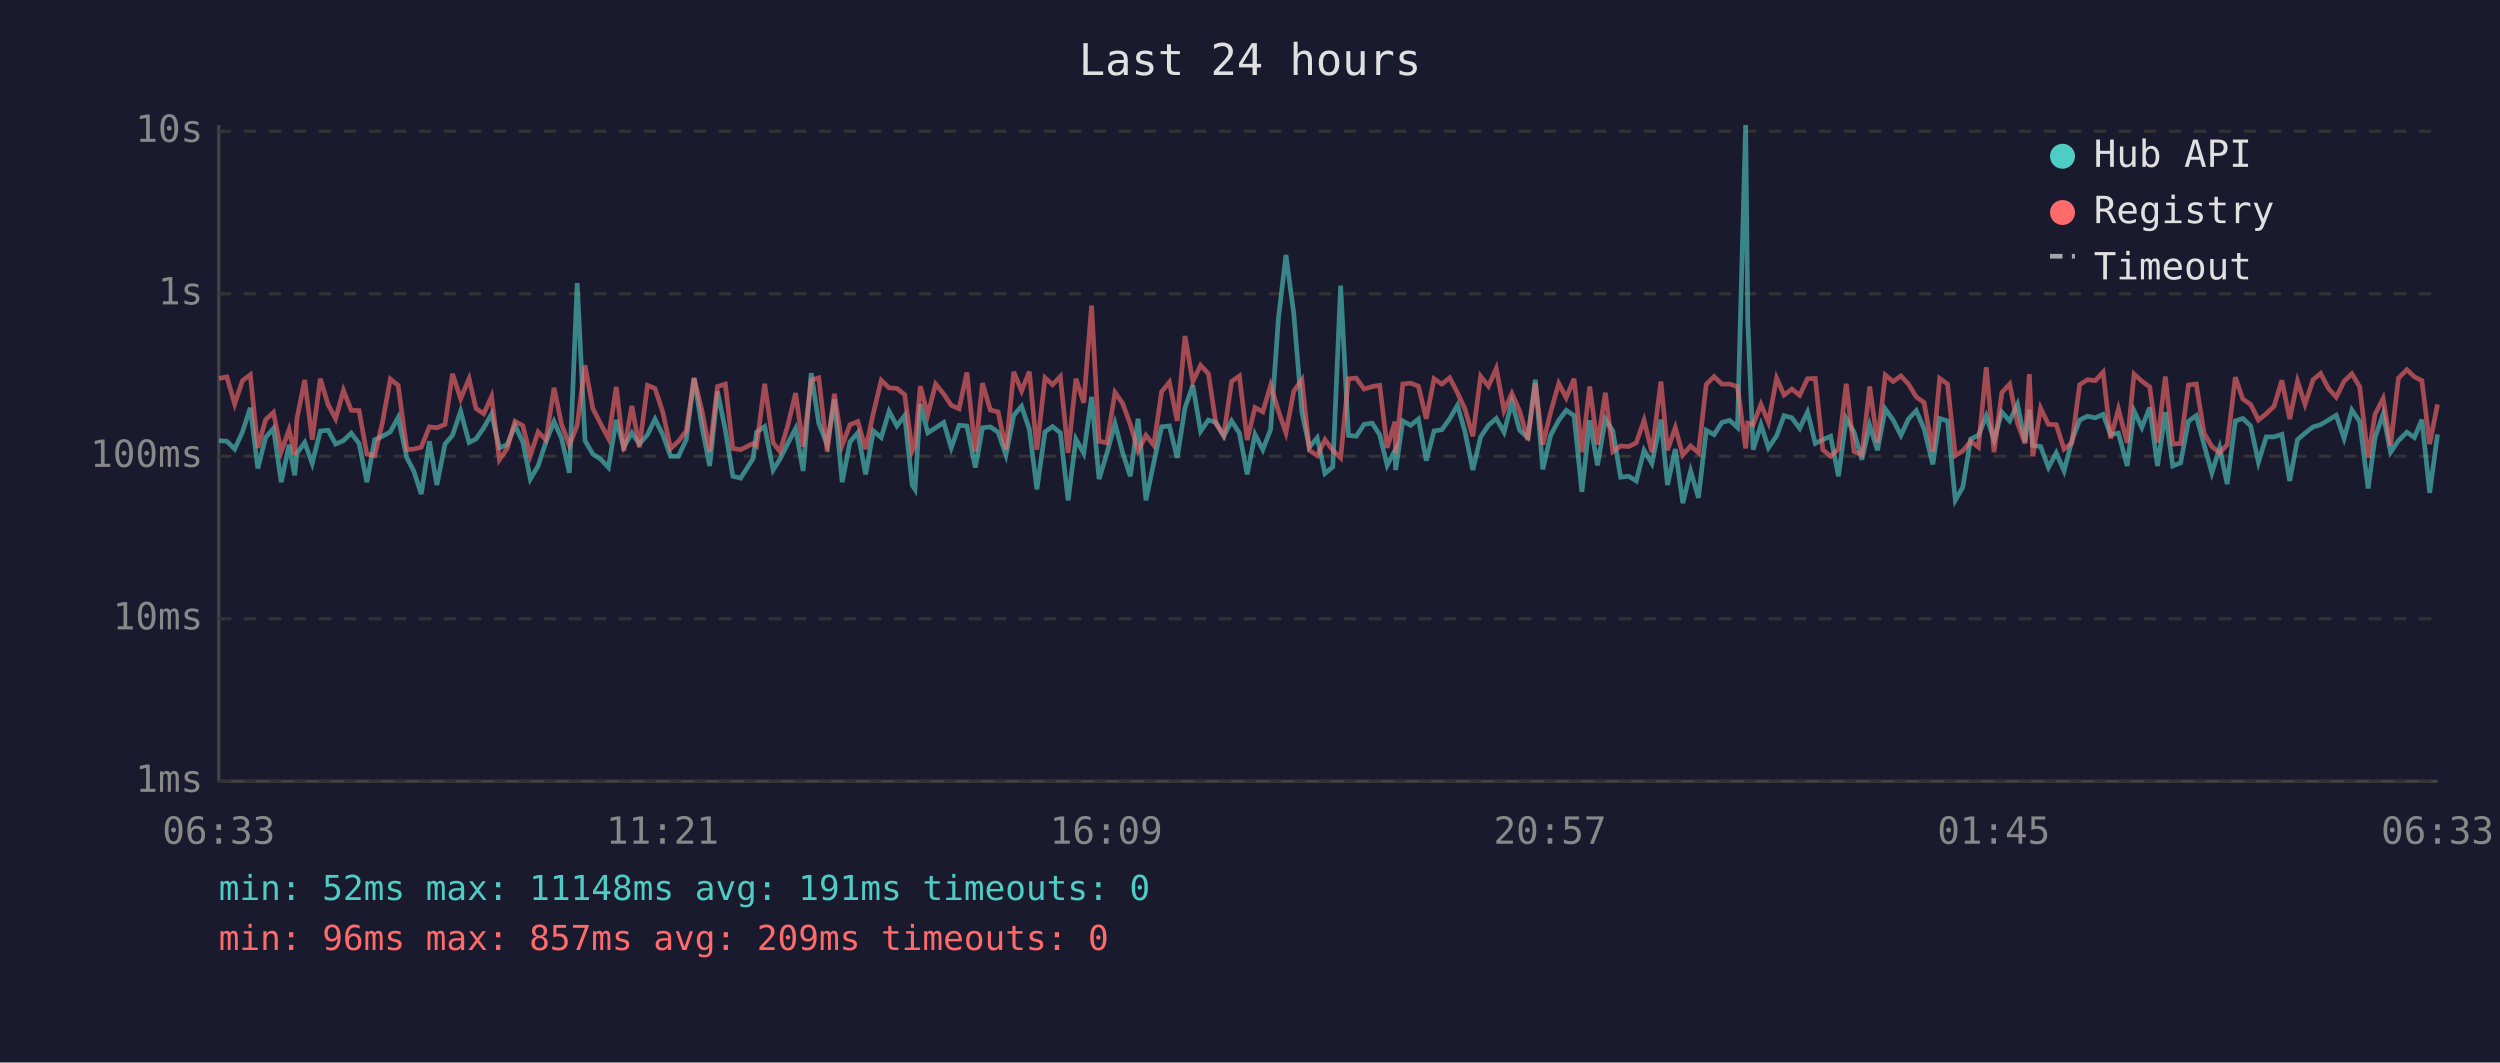
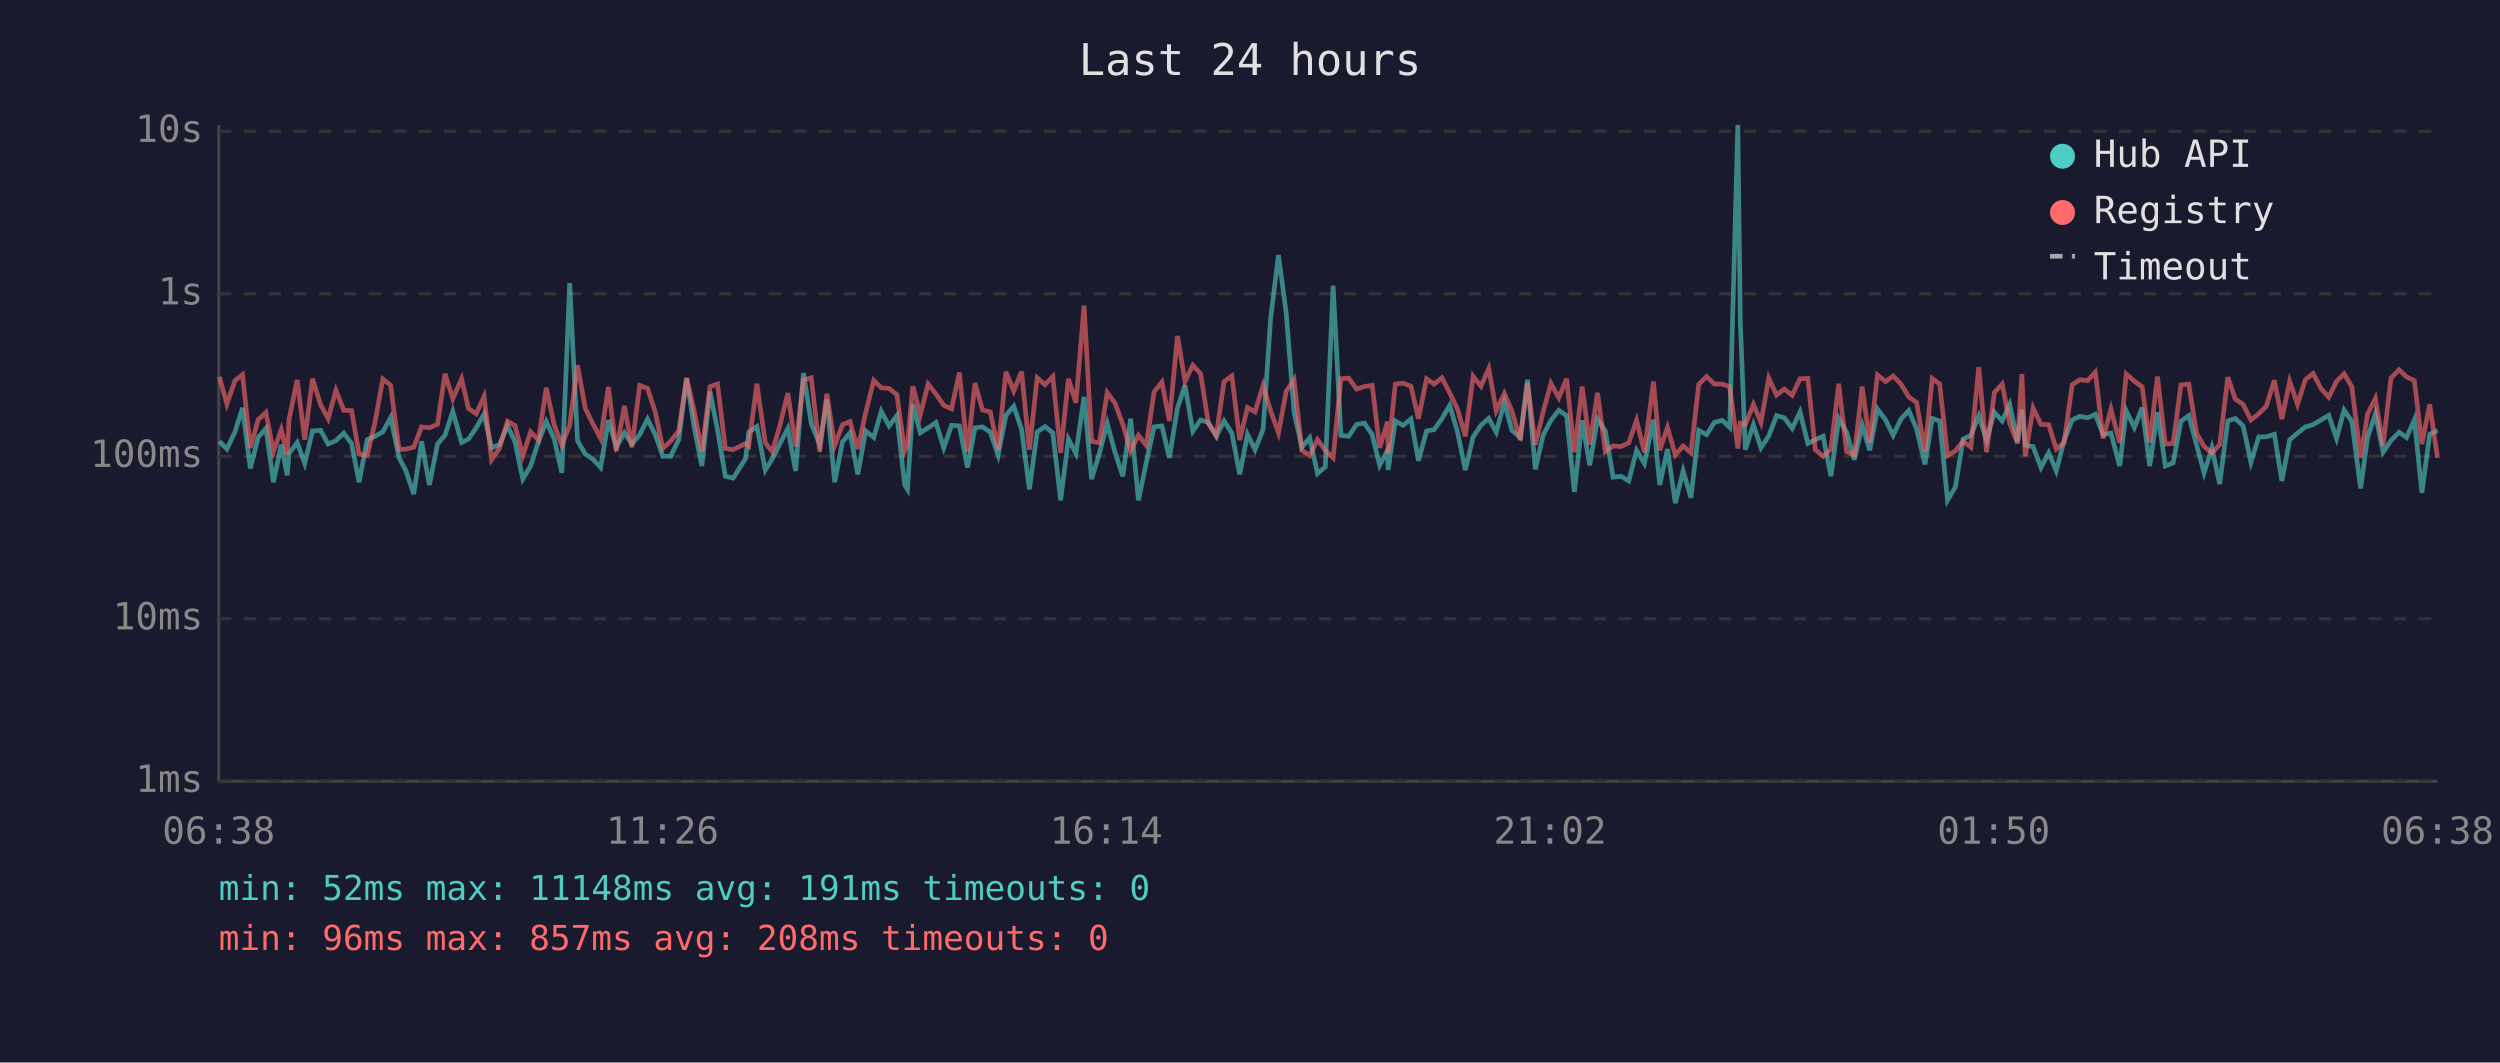
<svg xmlns="http://www.w3.org/2000/svg" viewBox="0 0 800 340" font-family="monospace" font-size="12">
  <rect width="800" height="340" fill="#1a1a2e" />
  <text x="400" y="24" fill="#e0e0e0" font-size="14" text-anchor="middle">Last 24 hours</text>
  <line x1="70" y1="40" x2="70" y2="250" stroke="#444" stroke-width="1" />
  <line x1="70" y1="250" x2="780" y2="250" stroke="#444" stroke-width="1" />
  <line x1="70" y1="250" x2="780" y2="250" stroke="#333" stroke-width="1" stroke-dasharray="4" />
  <text x="65" y="250" fill="#888" text-anchor="end" dominant-baseline="middle">1ms</text>
  <line x1="70" y1="198" x2="780" y2="198" stroke="#333" stroke-width="1" stroke-dasharray="4" />
  <text x="65" y="198" fill="#888" text-anchor="end" dominant-baseline="middle">10ms</text>
  <line x1="70" y1="146" x2="780" y2="146" stroke="#333" stroke-width="1" stroke-dasharray="4" />
  <text x="65" y="146" fill="#888" text-anchor="end" dominant-baseline="middle">100ms</text>
  <line x1="70" y1="94" x2="780" y2="94" stroke="#333" stroke-width="1" stroke-dasharray="4" />
  <text x="65" y="94" fill="#888" text-anchor="end" dominant-baseline="middle">1s</text>
  <line x1="70" y1="42" x2="780" y2="42" stroke="#333" stroke-width="1" stroke-dasharray="4" />
  <text x="65" y="42" fill="#888" text-anchor="end" dominant-baseline="middle">10s</text>
-   <text x="70" y="270" fill="#888" text-anchor="middle">06:33</text>
-   <text x="212" y="270" fill="#888" text-anchor="middle">11:21</text>
-   <text x="354" y="270" fill="#888" text-anchor="middle">16:09</text>
-   <text x="496" y="270" fill="#888" text-anchor="middle">20:57</text>
-   <text x="638" y="270" fill="#888" text-anchor="middle">01:45</text>
-   <text x="780" y="270" fill="#888" text-anchor="middle">06:33</text>
-   <polyline points="70.1,141.0 72.6,141.2 75.1,143.7 77.6,138.2 80.1,130.5 82.5,149.9 85.0,140.0 87.5,137.1 90.0,154.3 92.5,142.3 94.3,152.1 95.0,145.1 97.5,141.6 99.9,148.3 102.5,137.9 105.0,137.7 107.4,142.1 109.9,141.0 112.4,138.6 114.9,141.9 117.4,154.3 119.9,140.7 122.4,139.6 124.9,138.2 127.4,133.6 130.2,146.5 132.4,150.7 134.8,158.1 137.4,141.2 139.8,155.2 142.4,142.1 144.8,139.3 147.4,131.6 150.1,141.6 152.3,140.5 154.8,136.9 157.3,132.5 159.8,143.3 162.3,142.3 164.8,136.2 167.3,141.4 169.7,153.3 172.2,149.1 174.7,141.4 177.3,134.9 179.7,140.3 182.2,151.3 184.7,90.6 187.2,141.0 189.7,145.3 192.2,146.9 194.7,149.6 197.2,134.4 199.6,143.1 202.2,138.5 204.6,142.1 207.2,139.1 209.6,134.1 212.1,139.1 214.6,146.0 217.1,146.0 219.6,140.7 222.1,121.0 224.6,136.5 227.1,149.1 229.6,125.3 232.1,137.5 234.5,152.4 237.0,153.0 241.0,146.7 242.1,138.3 244.7,136.5 247.4,150.4 249.6,146.9 252.1,141.9 254.6,137.1 257.0,150.7 259.6,119.4 262.0,135.4 264.7,142.3 267.0,127.8 269.5,154.3 272.0,141.4 274.5,138.5 277.0,151.8 279.5,137.9 282.0,140.0 284.5,131.6 287.0,136.3 289.5,133.0 291.9,155.2 292.8,156.6 294.5,129.3 296.9,138.5 299.4,136.9 302.0,135.2 304.4,143.3 306.9,136.1 309.4,136.3 312.1,149.6 314.4,136.9 316.9,136.6 319.4,138.3 321.9,145.6 324.4,132.9 326.9,130.0 329.4,137.4 331.8,156.6 334.4,138.2 336.8,136.5 339.3,138.5 341.8,160.1 344.3,140.5 346.8,145.1 349.3,127.0 351.7,153.3 354.2,145.1 356.8,135.5 359.2,144.7 361.7,152.4 364.2,134.0 366.7,160.1 369.2,148.1 371.7,136.6 374.2,136.3 376.7,146.5 379.2,130.5 381.7,123.3 384.2,138.0 386.7,134.4 389.1,135.2 391.6,139.6 394.1,134.7 396.6,138.6 399.1,151.8 401.6,139.0 404.1,143.9 406.6,137.4 409.1,101.9 411.5,81.6 414.0,100.3 416.6,131.9 419.0,143.1 421.5,140.1 424.0,151.5 426.5,149.4 429.0,91.4 431.5,139.3 434.0,139.6 436.5,135.8 439.1,135.4 441.5,139.1 443.9,148.9 446.4,144.1 446.6,150.4 448.9,134.7 451.4,136.1 453.9,134.1 456.4,147.4 458.9,137.9 461.4,137.5 463.9,134.0 466.4,129.7 468.8,138.2 471.3,150.4 473.8,139.8 476.3,136.1 478.8,133.9 481.3,138.3 483.8,128.7 486.3,137.7 488.9,140.0 491.3,121.5 493.7,150.2 496.2,139.3 498.8,134.5 501.2,131.3 503.7,133.0 506.2,157.4 508.7,134.5 511.2,148.9 513.7,134.1 516.1,137.9 518.6,152.7 521.2,152.4 523.6,153.9 526.1,144.1 528.6,148.3 531.5,134.3 533.6,155.2 536.1,143.7 538.5,161.0 541.0,150.7 543.5,159.3 546.0,137.7 548.5,139.1 551.0,135.2 553.5,134.5 556.0,136.8 558.6,40.0 559.3,102.9 561.0,143.9 563.5,135.9 565.9,143.3 568.5,139.5 570.9,133.0 573.4,133.7 575.9,137.1 578.4,131.8 580.9,141.9 583.3,140.7 585.8,139.6 588.3,152.4 590.8,133.9 593.3,138.3 595.8,147.1 598.3,136.1 600.8,144.1 603.3,130.9 605.8,134.4 608.3,139.3 610.7,134.1 613.2,131.4 615.7,137.2 618.5,148.6 620.7,133.9 623.2,134.7 625.7,160.1 628.1,155.9 630.6,140.5 633.1,139.3 635.6,133.1 638.1,140.8 640.6,131.9 643.1,134.7 645.6,129.4 648.0,141.4 649.4,131.1 650.5,142.5 653.0,142.9 655.5,149.6 658.0,144.9 660.5,150.7 663.0,141.0 665.5,134.4 668.0,133.2 670.5,133.7 673.0,132.6 675.4,139.1 677.9,138.6 680.7,149.1 682.9,131.5 685.4,136.8 687.9,130.4 690.4,149.1 692.9,131.9 695.3,149.1 697.8,148.1 700.3,134.8 702.8,133.0 705.3,142.3 707.8,151.3 710.3,143.3 712.7,154.9 715.3,134.7 717.7,133.9 720.2,136.3 722.7,147.9 725.2,139.8 727.7,139.8 730.2,139.0 732.7,153.9 735.2,140.7 737.6,138.6 740.2,136.6 742.6,135.9 745.1,134.4 747.6,132.9 750.1,140.3 752.6,131.2 755.1,134.9 757.8,156.3 760.0,140.1 762.6,132.5 765.0,144.7 767.5,141.0 770.2,138.3 772.6,140.0 775.0,134.3 777.5,157.7 780.0,139.0" fill="none" stroke="#4ecdc4" stroke-width="1.5" opacity="0.6" />
-   <polyline points="70.1,121.1 72.6,120.6 75.1,129.3 77.6,121.8 80.1,119.9 82.5,143.3 85.0,134.3 87.5,132.0 90.0,144.5 92.5,137.5 94.3,145.6 95.0,134.1 97.5,121.6 99.9,140.7 102.5,121.2 105.0,129.5 107.4,134.0 109.9,124.9 112.4,131.3 114.9,131.4 117.4,145.3 119.9,145.8 122.4,135.1 124.9,121.3 127.4,123.3 130.2,143.9 132.4,143.7 134.8,143.1 137.4,136.6 139.8,136.9 142.4,135.8 144.8,119.6 147.4,127.6 150.1,121.2 152.3,130.7 154.8,132.4 157.3,126.9 159.8,147.1 162.3,143.5 164.8,134.8 167.3,136.2 169.7,145.8 172.2,138.2 174.7,140.8 177.3,124.1 179.7,135.8 182.2,142.5 184.7,136.1 187.2,116.9 189.7,130.7 192.2,135.6 194.7,140.3 197.2,123.8 199.6,144.3 202.2,129.9 204.6,143.1 207.2,123.3 209.6,124.3 212.1,131.9 214.6,143.5 217.1,141.2 219.6,137.9 222.1,121.0 224.6,131.3 227.1,144.5 229.6,123.7 232.1,122.9 234.5,143.5 237.0,143.9 241.0,141.9 242.1,142.7 244.7,122.8 247.4,141.7 249.6,144.5 252.1,136.1 254.6,125.8 257.0,142.9 259.6,121.6 262.0,120.9 264.7,144.5 267.0,126.0 269.5,142.5 272.0,135.9 274.5,134.9 277.0,143.7 279.5,132.1 282.0,121.7 284.5,124.1 287.0,124.3 289.5,126.3 291.9,144.3 292.8,142.3 294.5,123.6 296.9,132.7 299.4,122.9 302.0,126.1 304.4,129.7 306.9,130.8 309.4,119.2 312.1,144.5 314.4,122.6 316.9,131.2 319.4,131.8 321.9,143.9 324.4,119.0 326.9,125.1 329.4,118.9 331.8,143.9 334.4,120.9 336.8,123.1 339.3,120.5 341.8,144.9 344.3,121.2 346.8,128.9 349.3,97.8 351.7,141.2 354.2,141.7 356.8,125.6 359.2,129.0 361.7,135.8 364.2,144.3 366.7,139.3 369.2,142.5 371.7,125.4 374.2,122.3 376.7,134.7 379.2,107.5 381.7,122.1 384.2,116.9 386.7,119.6 389.1,135.6 391.6,139.3 394.1,122.1 396.6,120.3 399.1,140.8 401.6,130.4 404.1,131.8 406.6,123.3 409.1,131.5 411.5,138.5 414.0,125.2 416.6,121.5 419.0,144.1 421.5,145.8 424.0,140.7 426.5,144.1 429.0,146.5 431.5,121.2 434.0,121.0 436.5,124.5 439.1,123.7 441.5,123.3 443.9,143.3 446.4,134.9 446.6,145.1 448.9,122.9 451.4,122.6 453.9,123.6 456.4,134.0 458.9,121.2 461.4,122.9 463.9,120.9 466.4,125.7 468.8,130.9 471.3,139.6 473.8,120.4 476.3,123.6 478.8,117.9 481.3,131.4 483.8,125.9 486.3,131.5 488.9,140.8 491.3,122.6 493.7,142.3 496.2,131.9 498.8,122.7 501.2,127.3 503.7,121.2 506.2,144.7 508.7,123.7 511.2,142.3 513.7,125.7 516.1,144.5 518.6,142.7 521.2,142.9 523.6,141.7 526.1,134.5 528.6,144.7 531.5,122.1 533.6,144.1 536.1,136.8 538.5,145.6 541.0,142.7 543.5,144.9 546.0,123.0 548.5,120.5 551.0,122.9 553.5,122.9 556.0,123.7 558.6,143.5 559.3,135.4 561.0,135.9 563.5,129.4 565.9,135.2 568.5,121.0 570.9,126.4 573.4,124.5 575.9,126.5 578.4,121.2 580.9,121.1 583.3,143.9 585.8,146.0 588.3,143.7 590.8,122.8 593.3,144.5 595.8,145.6 598.3,123.7 600.8,141.6 603.3,120.0 605.8,122.1 608.3,120.3 610.7,122.9 613.2,127.0 615.7,128.8 618.5,144.5 620.7,121.1 623.2,122.9 625.7,145.8 628.1,144.3 630.6,141.2 633.1,143.1 635.6,117.5 638.1,144.7 640.6,125.6 643.1,122.9 645.6,135.4 648.0,141.9 649.4,119.7 650.5,146.0 653.0,130.6 655.5,135.8 658.0,135.9 660.5,143.7 663.0,141.7 665.5,123.1 668.0,121.5 670.5,121.8 673.0,119.1 675.4,140.3 677.9,130.9 680.7,141.7 682.9,119.7 685.4,122.0 687.9,123.8 690.4,141.6 692.9,120.5 695.3,142.1 697.8,141.9 700.3,123.2 702.8,122.9 705.3,138.6 707.8,142.9 710.3,144.9 712.7,142.3 715.3,120.7 717.7,127.7 720.2,129.4 722.7,134.4 725.2,132.4 727.7,130.0 730.2,121.7 732.7,134.1 735.2,122.0 737.6,129.4 740.2,121.5 742.6,119.5 745.1,124.3 747.6,127.1 750.1,122.0 752.6,119.6 755.1,123.8 757.8,146.5 760.0,132.6 762.6,127.5 765.0,142.5 767.5,121.0 770.2,118.3 772.6,120.6 775.0,121.8 777.5,142.1 780.0,129.4" fill="none" stroke="#ff6b6b" stroke-width="1.5" opacity="0.6" />
+   <text x="70" y="270" fill="#888" text-anchor="middle">06:38</text>
+   <text x="212" y="270" fill="#888" text-anchor="middle">11:26</text>
+   <text x="354" y="270" fill="#888" text-anchor="middle">16:14</text>
+   <text x="496" y="270" fill="#888" text-anchor="middle">21:02</text>
+   <text x="638" y="270" fill="#888" text-anchor="middle">01:50</text>
+   <text x="780" y="270" fill="#888" text-anchor="middle">06:38</text>
+   <polyline points="70.2,141.2 72.6,143.7 75.2,138.2 77.6,130.5 80.1,149.9 82.6,140.0 85.1,137.1 87.5,154.3 90.0,142.3 91.9,152.1 92.5,145.1 95.1,141.6 97.5,148.3 100.0,137.9 102.6,137.7 105.0,142.1 107.5,141.0 110.0,138.6 112.5,141.9 114.9,154.3 117.5,140.7 120.0,139.6 122.5,138.2 125.0,133.6 127.7,146.5 129.9,150.7 132.4,158.1 134.9,141.2 137.4,155.2 140.0,142.1 142.4,139.3 144.9,131.6 147.7,141.6 149.9,140.5 152.4,136.9 154.9,132.5 157.3,143.3 159.8,142.3 162.4,136.2 164.8,141.4 167.3,153.3 169.8,149.1 172.3,141.4 174.8,134.9 177.3,140.3 179.8,151.3 182.3,90.6 184.8,141.0 187.3,145.3 189.7,146.9 192.2,149.6 194.7,134.4 197.2,143.1 199.8,138.5 202.2,142.1 204.7,139.1 207.2,134.1 209.7,139.1 212.1,146.0 214.6,146.0 217.2,140.7 219.7,121.0 222.1,136.5 224.6,149.1 227.2,125.3 229.6,137.5 232.1,152.4 234.6,153.0 238.6,146.7 239.6,138.3 242.2,136.5 244.9,150.4 247.1,146.9 249.6,141.9 252.1,137.1 254.6,150.7 257.1,119.4 259.6,135.4 262.3,142.3 264.6,127.8 267.1,154.3 269.6,141.4 272.0,138.5 274.5,151.8 277.0,137.9 279.6,140.0 282.0,131.6 284.5,136.3 287.0,133.0 289.5,155.2 290.4,156.6 292.1,129.3 294.5,138.5 297.0,136.9 299.5,135.2 302.0,143.3 304.5,136.1 307.0,136.3 309.6,149.6 312.0,136.9 314.4,136.6 316.9,138.3 319.4,145.6 321.9,132.9 324.4,130.0 326.9,137.4 329.4,156.6 331.9,138.2 334.4,136.5 336.9,138.5 339.4,160.1 341.9,140.5 344.3,145.1 346.9,127.0 349.3,153.3 351.8,145.1 354.3,135.5 356.8,144.7 359.3,152.4 361.8,134.0 364.3,160.1 366.8,148.1 369.3,136.6 371.8,136.3 374.2,146.5 376.8,130.5 379.2,123.3 381.7,138.0 384.2,134.4 386.7,135.2 389.2,139.6 391.7,134.7 394.2,138.6 396.7,151.8 399.2,139.0 401.6,143.9 404.2,137.4 406.6,101.9 409.1,81.6 411.6,100.3 414.1,131.9 416.6,143.1 419.1,140.1 421.6,151.5 424.1,149.4 426.6,91.4 429.1,139.3 431.6,139.6 434.1,135.8 436.6,135.4 439.1,139.1 441.5,148.9 444.0,144.1 444.2,150.4 446.5,134.7 449.0,136.1 451.5,134.1 453.9,147.4 456.5,137.9 458.9,137.5 461.4,134.0 463.9,129.7 466.4,138.2 468.9,150.4 471.4,139.8 473.9,136.1 476.4,133.9 478.8,138.3 481.4,128.7 483.8,137.7 486.5,140.0 488.8,121.5 491.3,150.2 493.8,139.3 496.3,134.5 498.8,131.3 501.3,133.0 503.8,157.4 506.3,134.5 508.7,148.9 511.2,134.1 513.7,137.9 516.2,152.7 518.7,152.4 521.2,153.9 523.7,144.1 526.2,148.3 529.1,134.3 531.1,155.2 533.6,143.7 536.1,161.0 538.6,150.7 541.1,159.3 543.6,137.7 546.1,139.1 548.6,135.2 551.1,134.5 553.5,136.8 556.1,40.0 556.9,102.9 558.5,143.9 561.1,135.9 563.5,143.3 566.0,139.5 568.5,133.0 571.0,133.7 573.5,137.1 576.0,131.8 578.5,141.9 580.9,140.7 583.4,139.6 585.9,152.4 588.4,133.9 590.9,138.3 593.4,147.1 595.9,136.1 598.3,144.1 600.8,130.9 603.4,134.4 605.8,139.3 608.3,134.1 610.8,131.4 613.3,137.2 616.0,148.6 618.3,133.9 620.7,134.7 623.2,160.1 625.7,155.9 628.2,140.5 630.7,139.3 633.2,133.1 635.7,140.8 638.2,131.9 640.7,134.7 643.1,129.4 645.6,141.4 647.0,131.1 648.1,142.5 650.6,142.9 653.1,149.6 655.6,144.9 658.0,150.7 660.5,141.0 663.1,134.4 665.6,133.2 668.0,133.7 670.5,132.6 673.0,139.1 675.5,138.6 678.3,149.1 680.4,131.5 683.0,136.8 685.5,130.4 687.9,149.1 690.4,131.9 692.9,149.1 695.4,148.1 697.9,134.8 700.4,133.0 702.9,142.3 705.3,151.3 707.8,143.3 710.3,154.9 712.9,134.7 715.3,133.9 717.8,136.3 720.3,147.9 722.8,139.8 725.2,139.8 727.8,139.0 730.2,153.9 732.7,140.7 735.2,138.6 737.7,136.6 740.2,135.9 742.7,134.4 745.2,132.9 747.7,140.3 750.1,131.2 752.6,134.9 755.4,156.3 757.6,140.1 760.1,132.5 762.6,144.7 765.1,141.0 767.7,138.3 770.1,140.0 772.6,134.3 775.0,157.7 777.5,139.0 780.0,137.7" fill="none" stroke="#4ecdc4" stroke-width="1.5" opacity="0.6" />
+   <polyline points="70.2,120.6 72.6,129.3 75.2,121.8 77.6,119.9 80.1,143.3 82.6,134.3 85.1,132.0 87.5,144.5 90.0,137.5 91.9,145.6 92.5,134.1 95.1,121.6 97.5,140.7 100.0,121.2 102.6,129.5 105.0,134.0 107.5,124.9 110.0,131.3 112.5,131.4 114.9,145.3 117.5,145.8 120.0,135.1 122.5,121.3 125.0,123.3 127.7,143.9 129.9,143.7 132.4,143.1 134.9,136.6 137.4,136.9 140.0,135.8 142.4,119.6 144.9,127.6 147.7,121.2 149.9,130.7 152.4,132.4 154.9,126.9 157.3,147.1 159.8,143.5 162.4,134.8 164.8,136.2 167.3,145.8 169.8,138.2 172.3,140.8 174.8,124.1 177.3,135.8 179.8,142.5 182.3,136.1 184.8,116.9 187.3,130.7 189.7,135.6 192.2,140.3 194.7,123.8 197.2,144.3 199.8,129.9 202.2,143.1 204.7,123.3 207.2,124.3 209.7,131.9 212.1,143.5 214.6,141.2 217.2,137.9 219.7,121.0 222.1,131.3 224.6,144.5 227.2,123.7 229.6,122.9 232.1,143.5 234.6,143.9 238.6,141.9 239.6,142.7 242.2,122.8 244.9,141.7 247.1,144.5 249.6,136.1 252.1,125.8 254.6,142.9 257.1,121.6 259.6,120.9 262.3,144.5 264.6,126.0 267.1,142.5 269.6,135.9 272.0,134.9 274.5,143.7 277.0,132.1 279.6,121.7 282.0,124.1 284.5,124.3 287.0,126.3 289.5,144.3 290.4,142.3 292.1,123.6 294.5,132.7 297.0,122.9 299.5,126.1 302.0,129.7 304.5,130.8 307.0,119.2 309.6,144.5 312.0,122.6 314.4,131.2 316.9,131.8 319.4,143.9 321.9,119.0 324.4,125.1 326.9,118.9 329.4,143.9 331.9,120.9 334.4,123.1 336.9,120.5 339.4,144.9 341.9,121.2 344.3,128.9 346.9,97.8 349.3,141.2 351.8,141.7 354.3,125.6 356.8,129.0 359.3,135.8 361.8,144.3 364.3,139.3 366.8,142.5 369.3,125.4 371.8,122.3 374.2,134.7 376.8,107.5 379.2,122.1 381.7,116.9 384.2,119.6 386.7,135.6 389.2,139.3 391.7,122.1 394.2,120.3 396.7,140.8 399.2,130.4 401.6,131.8 404.2,123.3 406.6,131.5 409.1,138.5 411.6,125.2 414.1,121.5 416.6,144.1 419.1,145.8 421.6,140.7 424.1,144.1 426.6,146.5 429.1,121.2 431.6,121.0 434.1,124.5 436.6,123.7 439.1,123.3 441.5,143.3 444.0,134.9 444.2,145.1 446.5,122.9 449.0,122.6 451.5,123.6 453.9,134.0 456.5,121.2 458.9,122.9 461.4,120.9 463.9,125.7 466.4,130.9 468.9,139.6 471.4,120.4 473.9,123.6 476.4,117.9 478.8,131.4 481.4,125.9 483.8,131.5 486.5,140.8 488.8,122.6 491.3,142.3 493.8,131.9 496.3,122.7 498.8,127.3 501.3,121.2 503.8,144.7 506.3,123.7 508.7,142.3 511.2,125.7 513.7,144.5 516.2,142.7 518.7,142.9 521.2,141.7 523.7,134.5 526.2,144.7 529.1,122.1 531.1,144.1 533.6,136.8 536.1,145.6 538.6,142.7 541.1,144.9 543.6,123.0 546.1,120.5 548.6,122.9 551.1,122.9 553.5,123.7 556.1,143.5 556.9,135.4 558.5,135.9 561.1,129.4 563.5,135.2 566.0,121.0 568.5,126.4 571.0,124.5 573.5,126.5 576.0,121.2 578.5,121.1 580.9,143.9 583.4,146.0 585.9,143.7 588.4,122.8 590.9,144.5 593.4,145.6 595.9,123.7 598.3,141.6 600.8,120.0 603.4,122.1 605.8,120.3 608.3,122.9 610.8,127.0 613.3,128.8 616.0,144.5 618.3,121.1 620.7,122.9 623.2,145.8 625.7,144.3 628.2,141.2 630.7,143.1 633.2,117.5 635.7,144.7 638.2,125.6 640.7,122.9 643.1,135.4 645.6,141.9 647.0,119.7 648.1,146.0 650.6,130.6 653.1,135.8 655.6,135.9 658.0,143.7 660.5,141.7 663.1,123.1 665.6,121.5 668.0,121.8 670.5,119.1 673.0,140.3 675.5,130.9 678.3,141.7 680.4,119.7 683.0,122.0 685.5,123.8 687.9,141.6 690.4,120.5 692.9,142.1 695.4,141.9 697.9,123.2 700.4,122.9 702.9,138.6 705.3,142.9 707.8,144.9 710.3,142.3 712.9,120.7 715.3,127.7 717.8,129.4 720.3,134.4 722.8,132.4 725.2,130.0 727.8,121.7 730.2,134.1 732.7,122.0 735.2,129.4 737.7,121.5 740.2,119.5 742.7,124.3 745.2,127.1 747.7,122.0 750.1,119.6 752.6,123.8 755.4,146.5 757.6,132.6 760.1,127.5 762.6,142.5 765.1,121.0 767.7,118.3 770.1,120.6 772.6,121.8 775.0,142.1 777.5,129.4 780.0,146.5" fill="none" stroke="#ff6b6b" stroke-width="1.5" opacity="0.6" />
  <circle cx="660" cy="50" r="4" fill="#4ecdc4" />
  <text x="670" y="50" fill="#e0e0e0" dominant-baseline="middle">Hub API</text>
  <circle cx="660" cy="68" r="4" fill="#ff6b6b" />
  <text x="670" y="68" fill="#e0e0e0" dominant-baseline="middle">Registry</text>
  <line x1="656" y1="82" x2="664" y2="82" stroke="#e0e0e0" stroke-width="1.5" stroke-dasharray="4,3" opacity="0.7" />
  <text x="670" y="86" fill="#e0e0e0" dominant-baseline="middle">Timeout</text>
  <text x="70" y="288" fill="#4ecdc4" font-size="11">min: 52ms  max: 11148ms  avg: 191ms  timeouts: 0</text>
-   <text x="70" y="304" fill="#ff6b6b" font-size="11">min: 96ms  max: 857ms  avg: 209ms  timeouts: 0</text>
+   <text x="70" y="304" fill="#ff6b6b" font-size="11">min: 96ms  max: 857ms  avg: 208ms  timeouts: 0</text>
</svg>
